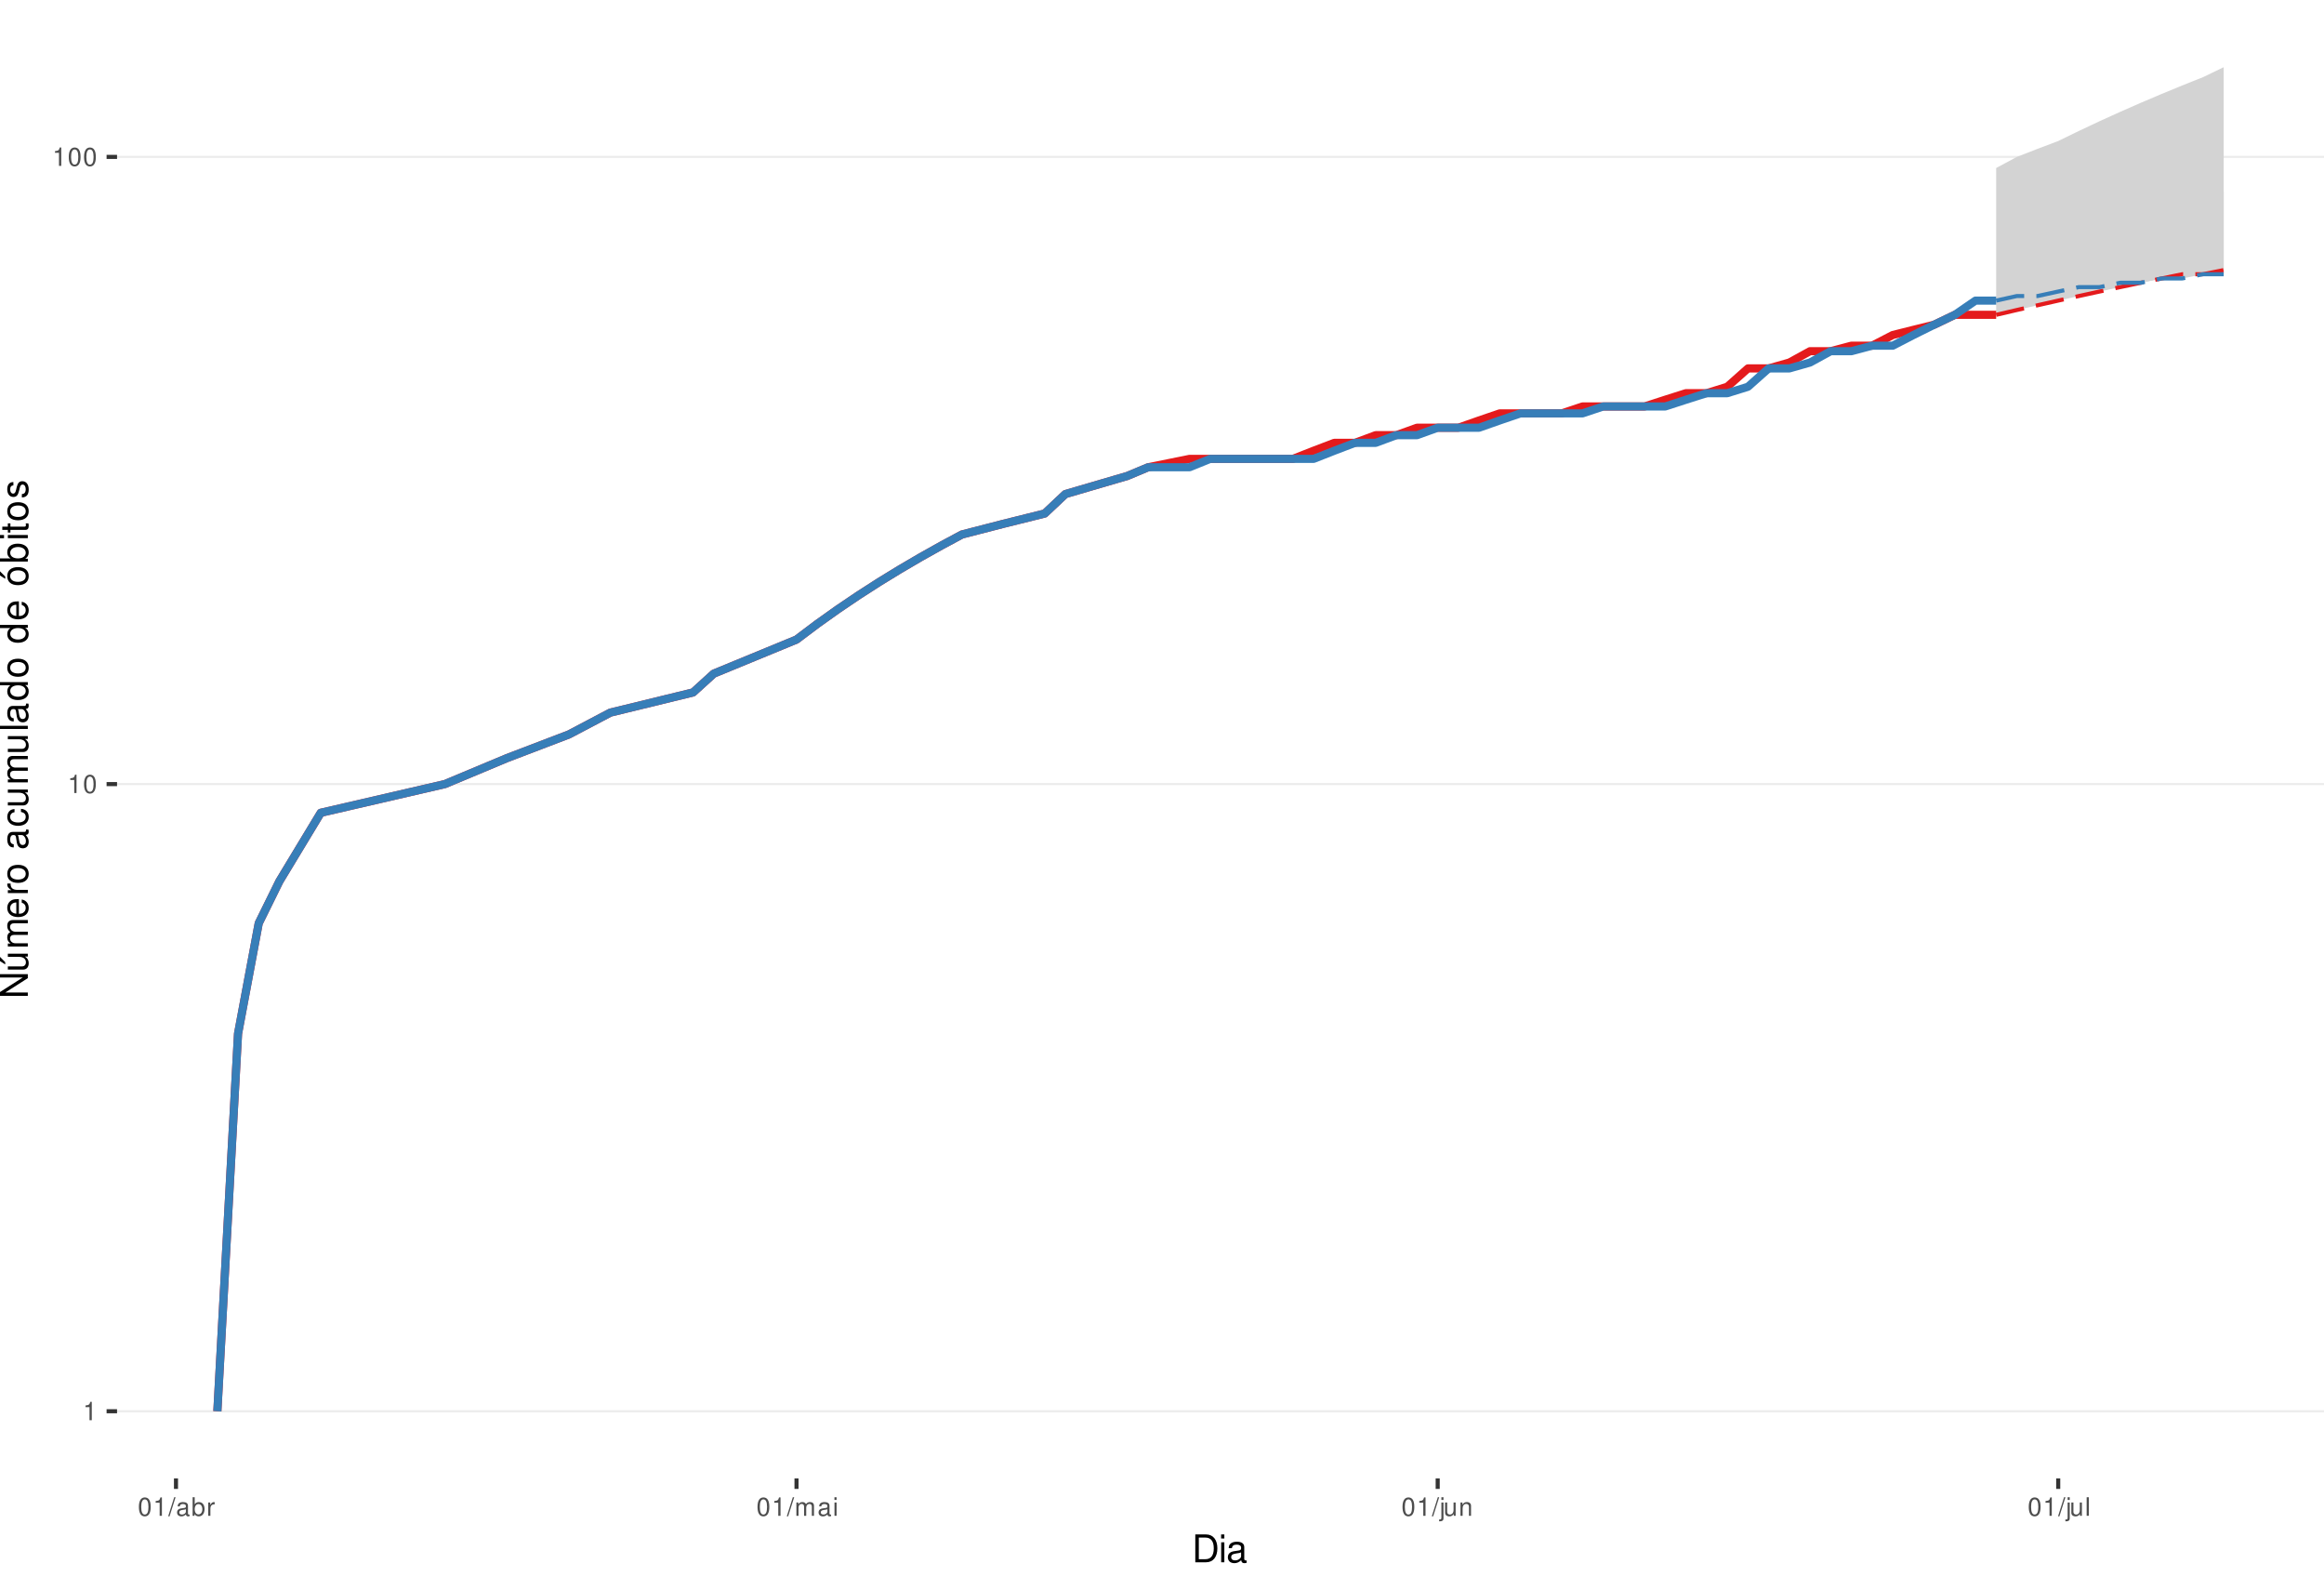
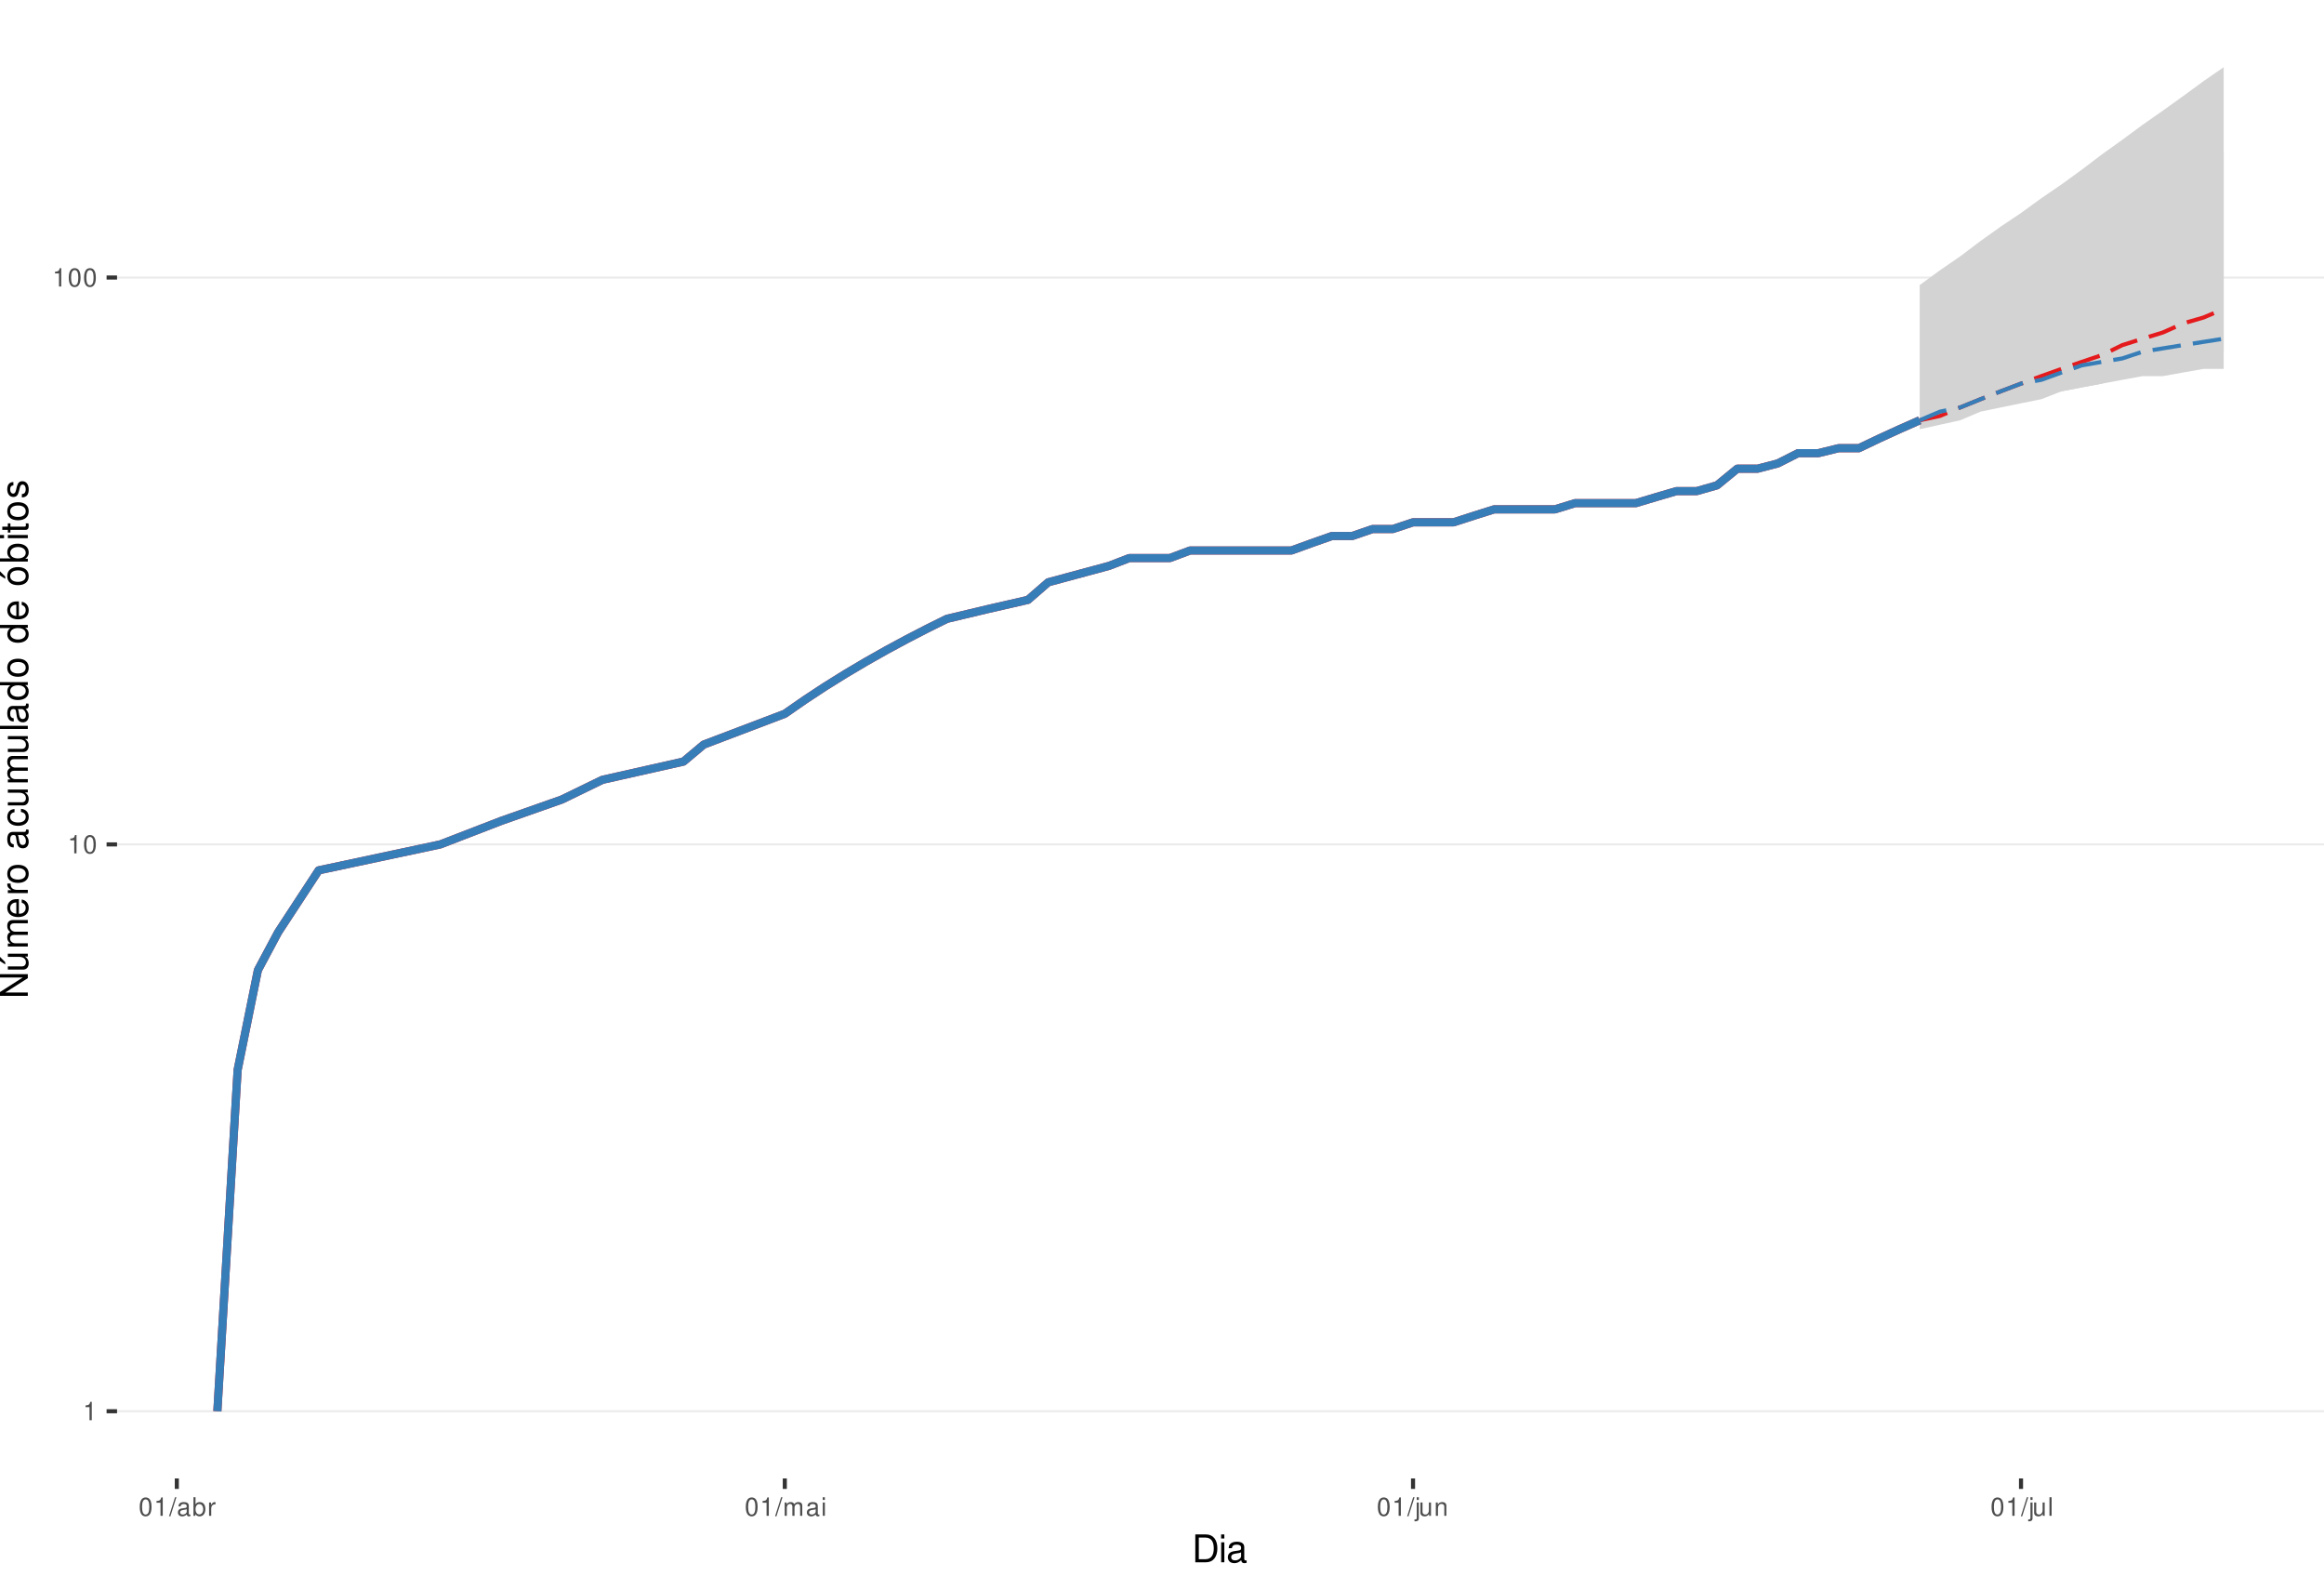
<svg xmlns="http://www.w3.org/2000/svg" xmlns:xlink="http://www.w3.org/1999/xlink" width="609pt" height="413pt" viewBox="0 0 609 413" version="1.1">
  <defs>
    <g>
      <symbol overflow="visible" id="glyph0-0">
        <path style="stroke:none;" d="" />
      </symbol>
      <symbol overflow="visible" id="glyph0-1">
        <path style="stroke:none;" d="M 1.719 -3.422 L 1.719 0 L 2.312 0 L 2.312 -4.812 L 1.922 -4.812 C 1.719 -4.078 1.578 -3.969 0.672 -3.859 L 0.672 -3.422 Z M 1.719 -3.422 " />
      </symbol>
      <symbol overflow="visible" id="glyph0-2">
        <path style="stroke:none;" d="M 1.828 -4.812 C 1.391 -4.812 0.984 -4.609 0.75 -4.281 C 0.438 -3.859 0.281 -3.219 0.281 -2.328 C 0.281 -0.703 0.812 0.156 1.828 0.156 C 2.828 0.156 3.375 -0.703 3.375 -2.297 C 3.375 -3.219 3.234 -3.844 2.922 -4.281 C 2.672 -4.625 2.281 -4.812 1.828 -4.812 Z M 1.828 -4.297 C 2.469 -4.297 2.781 -3.641 2.781 -2.344 C 2.781 -0.969 2.469 -0.328 1.812 -0.328 C 1.203 -0.328 0.891 -1 0.891 -2.328 C 0.891 -3.641 1.203 -4.297 1.828 -4.297 Z M 1.828 -4.297 " />
      </symbol>
      <symbol overflow="visible" id="glyph0-3">
        <path style="stroke:none;" d="M 1.531 -4.859 L -0.047 0.141 L 0.312 0.141 L 1.891 -4.859 Z M 1.531 -4.859 " />
      </symbol>
      <symbol overflow="visible" id="glyph0-4">
        <path style="stroke:none;" d="M 3.562 -0.328 C 3.5 -0.312 3.469 -0.312 3.438 -0.312 C 3.25 -0.312 3.141 -0.406 3.141 -0.578 L 3.141 -2.641 C 3.141 -3.25 2.688 -3.594 1.828 -3.594 C 1.312 -3.594 0.906 -3.438 0.672 -3.188 C 0.516 -3 0.453 -2.797 0.438 -2.453 L 0.984 -2.453 C 1.031 -2.875 1.297 -3.078 1.812 -3.078 C 2.312 -3.078 2.594 -2.891 2.594 -2.562 L 2.594 -2.406 C 2.578 -2.172 2.469 -2.078 2.016 -2.031 C 1.219 -1.922 1.109 -1.891 0.891 -1.812 C 0.484 -1.641 0.281 -1.328 0.281 -0.875 C 0.281 -0.25 0.719 0.156 1.422 0.156 C 1.859 0.156 2.219 0 2.609 -0.359 C 2.656 0 2.828 0.156 3.188 0.156 C 3.297 0.156 3.375 0.141 3.562 0.094 Z M 2.594 -1.094 C 2.594 -0.906 2.531 -0.797 2.375 -0.641 C 2.141 -0.438 1.875 -0.328 1.547 -0.328 C 1.109 -0.328 0.859 -0.547 0.859 -0.891 C 0.859 -1.266 1.094 -1.438 1.703 -1.531 C 2.297 -1.609 2.406 -1.641 2.594 -1.719 Z M 2.594 -1.094 " />
      </symbol>
      <symbol overflow="visible" id="glyph0-5">
        <path style="stroke:none;" d="M 0.359 -4.859 L 0.359 0 L 0.859 0 L 0.859 -0.453 C 1.125 -0.047 1.484 0.156 1.969 0.156 C 2.875 0.156 3.484 -0.594 3.484 -1.75 C 3.484 -2.891 2.922 -3.594 1.984 -3.594 C 1.516 -3.594 1.172 -3.406 0.906 -3.016 L 0.906 -4.859 Z M 1.891 -3.062 C 2.5 -3.062 2.906 -2.531 2.906 -1.703 C 2.906 -0.906 2.484 -0.359 1.891 -0.359 C 1.297 -0.359 0.906 -0.906 0.906 -1.719 C 0.906 -2.531 1.297 -3.062 1.891 -3.062 Z M 1.891 -3.062 " />
      </symbol>
      <symbol overflow="visible" id="glyph0-6">
        <path style="stroke:none;" d="M 0.453 -3.484 L 0.453 0 L 1.016 0 L 1.016 -1.812 C 1.031 -2.656 1.375 -3.016 2.141 -3 L 2.141 -3.562 C 2.047 -3.578 1.984 -3.594 1.922 -3.594 C 1.562 -3.594 1.297 -3.375 0.969 -2.859 L 0.969 -3.484 Z M 0.453 -3.484 " />
      </symbol>
      <symbol overflow="visible" id="glyph0-7">
        <path style="stroke:none;" d="M 0.469 -3.484 L 0.469 0 L 1.031 0 L 1.031 -2.188 C 1.031 -2.703 1.391 -3.109 1.844 -3.109 C 2.25 -3.109 2.484 -2.844 2.484 -2.406 L 2.484 0 L 3.047 0 L 3.047 -2.188 C 3.047 -2.703 3.422 -3.109 3.875 -3.109 C 4.266 -3.109 4.516 -2.844 4.516 -2.406 L 4.516 0 L 5.078 0 L 5.078 -2.609 C 5.078 -3.234 4.719 -3.594 4.062 -3.594 C 3.594 -3.594 3.312 -3.453 2.984 -3.062 C 2.781 -3.422 2.5 -3.594 2.047 -3.594 C 1.578 -3.594 1.266 -3.422 0.984 -3 L 0.984 -3.484 Z M 0.469 -3.484 " />
      </symbol>
      <symbol overflow="visible" id="glyph0-8">
        <path style="stroke:none;" d="M 1 -3.484 L 0.453 -3.484 L 0.453 0 L 1 0 Z M 1 -4.859 L 0.438 -4.859 L 0.438 -4.156 L 1 -4.156 Z M 1 -4.859 " />
      </symbol>
      <symbol overflow="visible" id="glyph0-9">
        <path style="stroke:none;" d="M 0.469 -3.484 L 0.469 0.5 C 0.469 0.859 0.359 0.969 0.016 0.969 C -0.031 0.969 -0.047 0.969 -0.125 0.953 L -0.125 1.438 C -0.047 1.438 -0.016 1.453 0.062 1.453 C 0.688 1.453 1.016 1.203 1.016 0.719 L 1.016 -3.484 Z M 1.016 -4.859 L 0.469 -4.859 L 0.469 -4.156 L 1.016 -4.156 Z M 1.016 -4.859 " />
      </symbol>
      <symbol overflow="visible" id="glyph0-10">
        <path style="stroke:none;" d="M 3.203 0 L 3.203 -3.484 L 2.656 -3.484 L 2.656 -1.516 C 2.656 -0.797 2.281 -0.328 1.703 -0.328 C 1.266 -0.328 0.984 -0.594 0.984 -1.016 L 0.984 -3.484 L 0.438 -3.484 L 0.438 -0.797 C 0.438 -0.219 0.859 0.156 1.547 0.156 C 2.062 0.156 2.391 -0.031 2.703 -0.484 L 2.703 0 Z M 3.203 0 " />
      </symbol>
      <symbol overflow="visible" id="glyph0-11">
        <path style="stroke:none;" d="M 0.469 -3.484 L 0.469 0 L 1.031 0 L 1.031 -1.922 C 1.031 -2.641 1.391 -3.109 1.969 -3.109 C 2.406 -3.109 2.688 -2.828 2.688 -2.422 L 2.688 0 L 3.234 0 L 3.234 -2.641 C 3.234 -3.219 2.812 -3.594 2.141 -3.594 C 1.625 -3.594 1.281 -3.391 0.984 -2.906 L 0.984 -3.484 Z M 0.469 -3.484 " />
      </symbol>
      <symbol overflow="visible" id="glyph0-12">
        <path style="stroke:none;" d="M 1.016 -4.859 L 0.453 -4.859 L 0.453 0 L 1.016 0 Z M 1.016 -4.859 " />
      </symbol>
      <symbol overflow="visible" id="glyph1-0">
        <path style="stroke:none;" d="" />
      </symbol>
      <symbol overflow="visible" id="glyph1-1">
        <path style="stroke:none;" d="M 0.891 0 L 3.703 0 C 5.547 0 6.672 -1.375 6.672 -3.656 C 6.672 -5.906 5.547 -7.297 3.703 -7.297 L 0.891 -7.297 Z M 1.812 -0.812 L 1.812 -6.469 L 3.547 -6.469 C 4.984 -6.469 5.734 -5.5 5.734 -3.641 C 5.734 -1.797 4.984 -0.812 3.547 -0.812 Z M 1.812 -0.812 " />
      </symbol>
      <symbol overflow="visible" id="glyph1-2">
        <path style="stroke:none;" d="M 1.5 -5.234 L 0.672 -5.234 L 0.672 0 L 1.5 0 Z M 1.5 -7.297 L 0.656 -7.297 L 0.656 -6.234 L 1.5 -6.234 Z M 1.5 -7.297 " />
      </symbol>
      <symbol overflow="visible" id="glyph1-3">
        <path style="stroke:none;" d="M 5.344 -0.484 C 5.266 -0.469 5.219 -0.469 5.172 -0.469 C 4.875 -0.469 4.719 -0.625 4.719 -0.875 L 4.719 -3.953 C 4.719 -4.891 4.047 -5.391 2.75 -5.391 C 1.984 -5.391 1.375 -5.172 1.016 -4.781 C 0.766 -4.516 0.672 -4.203 0.656 -3.688 L 1.484 -3.688 C 1.562 -4.328 1.938 -4.625 2.719 -4.625 C 3.484 -4.625 3.891 -4.344 3.891 -3.844 L 3.891 -3.625 C 3.875 -3.266 3.703 -3.125 3.016 -3.047 C 1.844 -2.891 1.656 -2.844 1.344 -2.719 C 0.734 -2.453 0.422 -2 0.422 -1.312 C 0.422 -0.375 1.078 0.234 2.141 0.234 C 2.797 0.234 3.328 0 3.922 -0.547 C 3.984 0 4.234 0.234 4.781 0.234 C 4.953 0.234 5.062 0.203 5.344 0.141 Z M 3.891 -1.656 C 3.891 -1.375 3.812 -1.203 3.562 -0.969 C 3.219 -0.656 2.812 -0.5 2.312 -0.5 C 1.672 -0.5 1.297 -0.812 1.297 -1.344 C 1.297 -1.891 1.656 -2.172 2.547 -2.297 C 3.438 -2.422 3.609 -2.453 3.891 -2.594 Z M 3.891 -1.656 " />
      </symbol>
      <symbol overflow="visible" id="glyph2-0">
        <path style="stroke:none;" d="" />
      </symbol>
      <symbol overflow="visible" id="glyph2-1">
        <path style="stroke:none;" d="M -7.297 -6.453 L -7.297 -5.578 L -1.328 -5.578 L -7.297 -1.766 L -7.297 -0.766 L 0 -0.766 L 0 -1.641 L -5.906 -1.641 L 0 -5.406 L 0 -6.453 Z M -7.297 -6.453 " />
      </symbol>
      <symbol overflow="visible" id="glyph2-2">
        <path style="stroke:none;" d="M 0 -4.812 L -5.234 -4.812 L -5.234 -3.984 L -2.266 -3.984 C -1.203 -3.984 -0.5 -3.438 -0.5 -2.562 C -0.5 -1.906 -0.906 -1.484 -1.531 -1.484 L -5.234 -1.484 L -5.234 -0.656 L -1.203 -0.656 C -0.328 -0.656 0.234 -1.297 0.234 -2.312 C 0.234 -3.094 -0.047 -3.578 -0.734 -4.062 L 0 -4.062 Z M -7.406 -2.953 L -5.922 -2 L -5.922 -2.594 L -7.406 -4.094 Z M -7.406 -2.953 " />
      </symbol>
      <symbol overflow="visible" id="glyph2-3">
        <path style="stroke:none;" d="M -5.234 -0.703 L 0 -0.703 L 0 -1.547 L -3.297 -1.547 C -4.047 -1.547 -4.656 -2.094 -4.656 -2.766 C -4.656 -3.391 -4.281 -3.734 -3.609 -3.734 L 0 -3.734 L 0 -4.578 L -3.297 -4.578 C -4.047 -4.578 -4.656 -5.125 -4.656 -5.812 C -4.656 -6.422 -4.266 -6.781 -3.609 -6.781 L 0 -6.781 L 0 -7.625 L -3.938 -7.625 C -4.875 -7.625 -5.391 -7.078 -5.391 -6.094 C -5.391 -5.406 -5.188 -4.984 -4.594 -4.484 C -5.156 -4.188 -5.391 -3.766 -5.391 -3.078 C -5.391 -2.375 -5.125 -1.906 -4.5 -1.469 L -5.234 -1.469 Z M -5.234 -0.703 " />
      </symbol>
      <symbol overflow="visible" id="glyph2-4">
        <path style="stroke:none;" d="M -2.344 -5.125 C -3.141 -5.125 -3.625 -5.062 -4.016 -4.922 C -4.875 -4.578 -5.391 -3.781 -5.391 -2.797 C -5.391 -1.344 -4.281 -0.406 -2.547 -0.406 C -0.812 -0.406 0.234 -1.297 0.234 -2.781 C 0.234 -3.984 -0.453 -4.812 -1.594 -5.016 L -1.594 -4.188 C -0.906 -3.953 -0.547 -3.484 -0.547 -2.812 C -0.547 -2.281 -0.781 -1.828 -1.219 -1.547 C -1.516 -1.344 -1.812 -1.281 -2.344 -1.266 Z M -3.016 -1.297 C -3.984 -1.359 -4.625 -1.953 -4.625 -2.797 C -4.625 -3.641 -3.953 -4.234 -3.016 -4.234 Z M -3.016 -1.297 " />
      </symbol>
      <symbol overflow="visible" id="glyph2-5">
        <path style="stroke:none;" d="M -5.234 -0.688 L 0 -0.688 L 0 -1.531 L -2.719 -1.531 C -3.984 -1.547 -4.547 -2.062 -4.516 -3.203 L -5.359 -3.203 C -5.375 -3.062 -5.391 -2.984 -5.391 -2.891 C -5.391 -2.344 -5.062 -1.938 -4.297 -1.453 L -5.234 -1.453 Z M -5.234 -0.688 " />
      </symbol>
      <symbol overflow="visible" id="glyph2-6">
        <path style="stroke:none;" d="M -5.391 -2.719 C -5.391 -1.234 -4.344 -0.359 -2.578 -0.359 C -0.812 -0.359 0.234 -1.234 0.234 -2.734 C 0.234 -4.203 -0.812 -5.094 -2.547 -5.094 C -4.359 -5.094 -5.391 -4.234 -5.391 -2.719 Z M -4.625 -2.734 C -4.625 -3.672 -3.844 -4.234 -2.547 -4.234 C -1.312 -4.234 -0.547 -3.656 -0.547 -2.734 C -0.547 -1.797 -1.312 -1.234 -2.578 -1.234 C -3.844 -1.234 -4.625 -1.797 -4.625 -2.734 Z M -4.625 -2.734 " />
      </symbol>
      <symbol overflow="visible" id="glyph2-7">
        <path style="stroke:none;" d="" />
      </symbol>
      <symbol overflow="visible" id="glyph2-8">
        <path style="stroke:none;" d="M -0.484 -5.344 C -0.469 -5.266 -0.469 -5.219 -0.469 -5.172 C -0.469 -4.875 -0.625 -4.719 -0.875 -4.719 L -3.953 -4.719 C -4.891 -4.719 -5.391 -4.047 -5.391 -2.75 C -5.391 -1.984 -5.172 -1.375 -4.781 -1.016 C -4.516 -0.766 -4.203 -0.672 -3.688 -0.656 L -3.688 -1.484 C -4.328 -1.562 -4.625 -1.938 -4.625 -2.719 C -4.625 -3.484 -4.344 -3.891 -3.844 -3.891 L -3.625 -3.891 C -3.266 -3.875 -3.125 -3.703 -3.047 -3.016 C -2.891 -1.844 -2.844 -1.656 -2.719 -1.344 C -2.453 -0.734 -2 -0.422 -1.312 -0.422 C -0.375 -0.422 0.234 -1.078 0.234 -2.141 C 0.234 -2.797 0 -3.328 -0.547 -3.922 C 0 -3.984 0.234 -4.234 0.234 -4.781 C 0.234 -4.953 0.203 -5.062 0.141 -5.344 Z M -1.656 -3.891 C -1.375 -3.891 -1.203 -3.812 -0.969 -3.562 C -0.656 -3.219 -0.5 -2.812 -0.5 -2.312 C -0.5 -1.672 -0.812 -1.297 -1.344 -1.297 C -1.891 -1.297 -2.172 -1.656 -2.297 -2.547 C -2.422 -3.438 -2.453 -3.609 -2.594 -3.891 Z M -1.656 -3.891 " />
      </symbol>
      <symbol overflow="visible" id="glyph2-9">
        <path style="stroke:none;" d="M -3.484 -4.703 C -3.984 -4.672 -4.312 -4.562 -4.609 -4.359 C -5.094 -4 -5.391 -3.375 -5.391 -2.641 C -5.391 -1.219 -4.266 -0.312 -2.531 -0.312 C -0.844 -0.312 0.234 -1.203 0.234 -2.625 C 0.234 -3.875 -0.516 -4.672 -1.797 -4.766 L -1.797 -3.938 C -0.953 -3.797 -0.547 -3.359 -0.547 -2.656 C -0.547 -1.734 -1.297 -1.188 -2.531 -1.188 C -3.844 -1.188 -4.625 -1.719 -4.625 -2.625 C -4.625 -3.328 -4.203 -3.766 -3.484 -3.875 Z M -3.484 -4.703 " />
      </symbol>
      <symbol overflow="visible" id="glyph2-10">
        <path style="stroke:none;" d="M 0 -4.812 L -5.234 -4.812 L -5.234 -3.984 L -2.266 -3.984 C -1.203 -3.984 -0.5 -3.438 -0.5 -2.562 C -0.5 -1.906 -0.906 -1.484 -1.531 -1.484 L -5.234 -1.484 L -5.234 -0.656 L -1.203 -0.656 C -0.328 -0.656 0.234 -1.297 0.234 -2.312 C 0.234 -3.094 -0.047 -3.578 -0.734 -4.062 L 0 -4.062 Z M 0 -4.812 " />
      </symbol>
      <symbol overflow="visible" id="glyph2-11">
        <path style="stroke:none;" d="M -7.297 -1.516 L -7.297 -0.688 L 0 -0.688 L 0 -1.516 Z M -7.297 -1.516 " />
      </symbol>
      <symbol overflow="visible" id="glyph2-12">
        <path style="stroke:none;" d="M -7.297 -4.953 L -7.297 -4.125 L -4.578 -4.125 C -5.109 -3.766 -5.391 -3.203 -5.391 -2.516 C -5.391 -1.156 -4.297 -0.266 -2.625 -0.266 C -0.859 -0.266 0.234 -1.125 0.234 -2.547 C 0.234 -3.266 -0.047 -3.766 -0.688 -4.203 L 0 -4.203 L 0 -4.953 Z M -4.609 -2.656 C -4.609 -3.547 -3.812 -4.125 -2.562 -4.125 C -1.344 -4.125 -0.547 -3.547 -0.547 -2.656 C -0.547 -1.734 -1.359 -1.125 -2.578 -1.125 C -3.797 -1.125 -4.609 -1.734 -4.609 -2.656 Z M -4.609 -2.656 " />
      </symbol>
      <symbol overflow="visible" id="glyph2-13">
        <path style="stroke:none;" d="M -5.391 -2.719 C -5.391 -1.234 -4.344 -0.359 -2.578 -0.359 C -0.812 -0.359 0.234 -1.234 0.234 -2.734 C 0.234 -4.203 -0.812 -5.094 -2.547 -5.094 C -4.359 -5.094 -5.391 -4.234 -5.391 -2.719 Z M -4.625 -2.734 C -4.625 -3.672 -3.844 -4.234 -2.547 -4.234 C -1.312 -4.234 -0.547 -3.656 -0.547 -2.734 C -0.547 -1.797 -1.312 -1.234 -2.578 -1.234 C -3.844 -1.234 -4.625 -1.797 -4.625 -2.734 Z M -7.406 -2.984 L -5.922 -2.016 L -5.922 -2.625 L -7.406 -4.109 Z M -7.406 -2.984 " />
      </symbol>
      <symbol overflow="visible" id="glyph2-14">
        <path style="stroke:none;" d="M -7.297 -0.547 L 0 -0.547 L 0 -1.297 L -0.672 -1.297 C -0.062 -1.688 0.234 -2.219 0.234 -2.953 C 0.234 -4.328 -0.906 -5.234 -2.641 -5.234 C -4.344 -5.234 -5.391 -4.375 -5.391 -2.984 C -5.391 -2.266 -5.125 -1.766 -4.531 -1.375 L -7.297 -1.375 Z M -4.609 -2.828 C -4.609 -3.766 -3.797 -4.359 -2.547 -4.359 C -1.359 -4.359 -0.547 -3.734 -0.547 -2.828 C -0.547 -1.938 -1.344 -1.375 -2.578 -1.375 C -3.812 -1.375 -4.609 -1.938 -4.609 -2.828 Z M -4.609 -2.828 " />
      </symbol>
      <symbol overflow="visible" id="glyph2-15">
        <path style="stroke:none;" d="M -5.234 -1.5 L -5.234 -0.672 L 0 -0.672 L 0 -1.5 Z M -7.297 -1.5 L -7.297 -0.656 L -6.234 -0.656 L -6.234 -1.5 Z M -7.297 -1.5 " />
      </symbol>
      <symbol overflow="visible" id="glyph2-16">
        <path style="stroke:none;" d="M -5.234 -2.547 L -5.234 -1.688 L -6.688 -1.688 L -6.688 -0.844 L -5.234 -0.844 L -5.234 -0.141 L -4.562 -0.141 L -4.562 -0.844 L -0.594 -0.844 C -0.062 -0.844 0.234 -1.203 0.234 -1.859 C 0.234 -2.078 0.203 -2.266 0.156 -2.547 L -0.547 -2.547 C -0.516 -2.422 -0.5 -2.312 -0.5 -2.141 C -0.5 -1.781 -0.594 -1.688 -0.969 -1.688 L -4.562 -1.688 L -4.562 -2.547 Z M -5.234 -2.547 " />
      </symbol>
      <symbol overflow="visible" id="glyph2-17">
        <path style="stroke:none;" d="M -3.781 -4.375 C -4.812 -4.375 -5.391 -3.688 -5.391 -2.484 C -5.391 -1.266 -4.766 -0.469 -3.797 -0.469 C -2.969 -0.469 -2.578 -0.891 -2.281 -2.125 L -2.094 -2.906 C -1.953 -3.484 -1.734 -3.719 -1.375 -3.719 C -0.875 -3.719 -0.547 -3.234 -0.547 -2.5 C -0.547 -2.047 -0.672 -1.672 -0.891 -1.453 C -1.047 -1.328 -1.188 -1.266 -1.562 -1.219 L -1.562 -0.344 C -0.344 -0.375 0.234 -1.062 0.234 -2.438 C 0.234 -3.75 -0.422 -4.594 -1.438 -4.594 C -2.203 -4.594 -2.641 -4.156 -2.891 -3.109 L -3.078 -2.312 C -3.234 -1.625 -3.453 -1.344 -3.828 -1.344 C -4.312 -1.344 -4.625 -1.766 -4.625 -2.453 C -4.625 -3.125 -4.328 -3.484 -3.781 -3.5 Z M -3.781 -4.375 " />
      </symbol>
    </g>
    <clipPath id="clip1">
      <path d="M 30.672 0 L 609 0 L 609 387.328 L 30.672 387.328 Z M 30.672 0 " />
    </clipPath>
    <clipPath id="clip2">
      <path d="M 30.672 369 L 609 369 L 609 370 L 30.672 370 Z M 30.672 369 " />
    </clipPath>
    <clipPath id="clip3">
-       <path d="M 30.672 205 L 609 205 L 609 206 L 30.672 206 Z M 30.672 205 " />
+       <path d="M 30.672 220 L 609 220 L 609 222 L 30.672 222 Z M 30.672 220 " />
    </clipPath>
    <clipPath id="clip4">
-       <path d="M 30.672 40 L 609 40 L 609 42 L 30.672 42 Z M 30.672 40 " />
+       <path d="M 30.672 72 L 609 72 L 609 73 L 30.672 73 Z M 30.672 72 " />
    </clipPath>
  </defs>
  <g id="surface46">
    <rect x="0" y="0" width="609" height="413" style="fill:rgb(100%,100%,100%);fill-opacity:1;stroke:none;" />
    <rect x="0" y="0" width="609" height="413" style="fill:rgb(100%,100%,100%);fill-opacity:1;stroke:none;" />
    <path style="fill:none;stroke-width:1.067;stroke-linecap:round;stroke-linejoin:round;stroke:rgb(100%,100%,100%);stroke-opacity:1;stroke-miterlimit:10;" d="M 0 413 L 609 413 L 609 0 L 0 0 Z M 0 413 " />
    <g clip-path="url(#clip1)" clip-rule="nonzero">
      <path style=" stroke:none;fill-rule:nonzero;fill:rgb(100%,100%,100%);fill-opacity:1;" d="M 30.672 387.328 L 609 387.328 L 609 0 L 30.672 0 Z M 30.672 387.328 " />
    </g>
    <g clip-path="url(#clip2)" clip-rule="nonzero">
      <path style="fill:none;stroke-width:0.533;stroke-linecap:butt;stroke-linejoin:round;stroke:rgb(92.157%,92.157%,92.157%);stroke-opacity:1;stroke-miterlimit:10;" d="M 30.672 369.723 L 609 369.723 " />
    </g>
    <g clip-path="url(#clip3)" clip-rule="nonzero">
-       <path style="fill:none;stroke-width:0.533;stroke-linecap:butt;stroke-linejoin:round;stroke:rgb(92.157%,92.157%,92.157%);stroke-opacity:1;stroke-miterlimit:10;" d="M 30.672 205.414 L 609 205.414 " />
+       <path style="fill:none;stroke-width:0.533;stroke-linecap:butt;stroke-linejoin:round;stroke:rgb(92.157%,92.157%,92.157%);stroke-opacity:1;stroke-miterlimit:10;" d="M 30.672 221.219 L 609 221.219 " />
    </g>
    <g clip-path="url(#clip4)" clip-rule="nonzero">
-       <path style="fill:none;stroke-width:0.533;stroke-linecap:butt;stroke-linejoin:round;stroke:rgb(92.157%,92.157%,92.157%);stroke-opacity:1;stroke-miterlimit:10;" d="M 30.672 41.105 L 609 41.105 " />
-     </g>
-     <path style=" stroke:none;fill-rule:nonzero;fill:rgb(82.745%,82.745%,82.745%);fill-opacity:1;" d="M 523.09 44.016 L 528.512 41.105 L 533.93 38.996 L 539.352 36.945 L 544.77 34.305 L 550.191 31.754 L 555.613 29.293 L 561.031 26.914 L 566.453 24.613 L 571.871 22.383 L 577.293 20.219 L 582.711 17.605 L 582.711 70.754 L 577.293 71.844 L 571.871 71.844 L 566.453 72.949 L 561.031 74.074 L 555.613 75.215 L 550.191 76.375 L 544.77 77.555 L 539.352 78.754 L 533.93 79.977 L 528.512 81.215 L 523.09 82.48 Z M 523.09 44.016 " />
-     <path style=" stroke:none;fill-rule:nonzero;fill:rgb(82.745%,82.745%,82.745%);fill-opacity:1;" d="M 523.09 78.754 L 528.512 75.215 L 533.93 71.844 L 539.352 68.625 L 544.77 65.543 L 550.191 62.59 L 555.613 60.688 L 561.031 57.926 L 566.453 55.266 L 571.871 53.547 L 577.293 51.043 L 582.711 50.227 L 582.711 71.844 L 577.293 71.844 L 571.871 72.949 L 566.453 72.949 L 561.031 74.074 L 555.613 74.074 L 550.191 75.215 L 544.77 75.215 L 539.352 76.375 L 533.93 77.555 L 528.512 77.555 Z M 523.09 78.754 " />
-     <path style="fill:none;stroke-width:2.134;stroke-linecap:butt;stroke-linejoin:round;stroke:rgb(89.412%,10.196%,10.98%);stroke-opacity:1;stroke-miterlimit:10;" d="M 56.957 369.723 L 62.379 270.801 L 67.801 241.867 L 73.219 230.867 L 84.059 212.934 L 116.582 205.414 L 132.84 198.613 L 149.102 192.402 L 159.941 186.691 L 181.621 181.402 L 187.043 176.48 L 208.723 167.551 L 214.145 163.469 L 219.562 159.613 L 224.984 155.953 L 230.402 152.469 L 235.824 149.152 L 241.242 145.977 L 246.664 142.941 L 252.082 140.027 L 262.926 137.23 L 273.766 134.535 L 279.184 129.438 L 295.445 124.68 L 300.863 122.414 L 311.707 120.219 L 338.805 120.219 L 344.227 118.086 L 349.645 116.02 L 355.066 116.02 L 360.488 114.008 L 365.906 114.008 L 371.328 112.055 L 382.168 112.055 L 387.586 110.148 L 393.008 108.297 L 409.27 108.297 L 414.688 106.488 L 430.949 106.488 L 436.367 104.727 L 441.789 103.008 L 447.207 103.008 L 452.629 101.328 L 458.051 96.516 L 463.469 96.516 L 468.891 94.98 L 474.309 92.008 L 479.73 92.008 L 485.148 90.566 L 490.57 90.566 L 495.988 87.77 L 501.41 86.41 L 506.832 85.074 L 512.25 82.48 L 523.09 82.48 " />
-     <path style="fill:none;stroke-width:1.067;stroke-linecap:butt;stroke-linejoin:round;stroke:rgb(89.412%,10.196%,10.98%);stroke-opacity:1;stroke-dasharray:7.469,3.201;stroke-miterlimit:10;" d="M 523.09 82.48 L 528.512 81.215 L 533.93 79.977 L 539.352 78.754 L 544.77 77.555 L 550.191 76.375 L 555.613 75.215 L 561.031 74.074 L 566.453 72.949 L 571.871 71.844 L 577.293 71.844 L 582.711 70.754 " />
-     <path style="fill:none;stroke-width:2.134;stroke-linecap:butt;stroke-linejoin:round;stroke:rgb(21.569%,49.412%,72.157%);stroke-opacity:1;stroke-miterlimit:10;" d="M 56.957 369.723 L 62.379 270.801 L 67.801 241.867 L 73.219 230.867 L 84.059 212.934 L 116.582 205.414 L 132.84 198.613 L 149.102 192.402 L 159.941 186.691 L 181.621 181.402 L 187.043 176.48 L 208.723 167.551 L 214.145 163.469 L 219.562 159.613 L 224.984 155.953 L 230.402 152.469 L 235.824 149.152 L 241.242 145.977 L 246.664 142.941 L 252.082 140.027 L 262.926 137.23 L 273.766 134.535 L 279.184 129.438 L 295.445 124.68 L 300.863 122.414 L 311.707 122.414 L 317.125 120.219 L 344.227 120.219 L 349.645 118.086 L 355.066 116.02 L 360.488 116.02 L 365.906 114.008 L 371.328 114.008 L 376.746 112.055 L 387.586 112.055 L 393.008 110.148 L 398.426 108.297 L 414.688 108.297 L 420.109 106.488 L 436.367 106.488 L 441.789 104.727 L 447.207 103.008 L 452.629 103.008 L 458.051 101.328 L 463.469 96.516 L 468.891 96.516 L 474.309 94.98 L 479.73 92.008 L 485.148 92.008 L 490.57 90.566 L 495.988 90.566 L 501.41 87.77 L 506.832 85.074 L 512.25 82.48 L 517.672 78.754 L 523.09 78.754 " />
-     <path style="fill:none;stroke-width:1.067;stroke-linecap:butt;stroke-linejoin:round;stroke:rgb(21.569%,49.412%,72.157%);stroke-opacity:1;stroke-dasharray:7.469,3.201;stroke-miterlimit:10;" d="M 523.09 78.754 L 528.512 77.555 L 533.93 77.555 L 539.352 76.375 L 544.77 75.215 L 550.191 75.215 L 555.613 74.074 L 561.031 74.074 L 566.453 72.949 L 571.871 72.949 L 577.293 71.844 L 582.711 71.844 " />
+       <path style="fill:none;stroke-width:0.533;stroke-linecap:butt;stroke-linejoin:round;stroke:rgb(92.157%,92.157%,92.157%);stroke-opacity:1;stroke-miterlimit:10;" d="M 30.672 72.711 L 609 72.711 " />
+     </g>
+     <path style=" stroke:none;fill-rule:nonzero;fill:rgb(82.745%,82.745%,82.745%);fill-opacity:1;" d="M 503.051 74.676 L 508.363 70.805 L 513.676 67.152 L 518.984 63.141 L 524.297 59.359 L 529.605 55.789 L 534.918 51.938 L 540.227 48.305 L 545.539 44.445 L 550.848 40.414 L 556.16 36.617 L 561.469 32.688 L 566.781 28.98 L 572.09 25.168 L 577.402 21.277 L 582.711 17.605 L 582.711 92.133 L 577.402 93.008 L 572.09 94.801 L 566.781 95.715 L 561.469 97.586 L 556.16 98.539 L 550.848 100.496 L 545.539 101.496 L 540.227 102.512 L 534.918 104.59 L 529.605 105.656 L 524.297 106.742 L 518.984 107.844 L 513.676 110.105 L 508.363 111.27 L 503.051 112.453 Z M 503.051 74.676 " />
+     <path style=" stroke:none;fill-rule:nonzero;fill:rgb(82.745%,82.745%,82.745%);fill-opacity:1;" d="M 503.051 110.105 L 508.363 101.496 L 513.676 93.008 L 518.984 86.301 L 524.297 79.508 L 529.605 74.016 L 534.918 68.953 L 540.227 64.262 L 545.539 59.887 L 550.848 56.289 L 556.16 52.879 L 561.469 49.645 L 566.781 46.992 L 572.09 44.031 L 577.402 41.598 L 582.711 40.023 L 582.711 96.645 L 577.402 96.645 L 572.09 97.586 L 566.781 98.539 L 561.469 98.539 L 556.16 99.512 L 550.848 100.496 L 545.539 101.496 L 540.227 102.512 L 534.918 103.543 L 529.605 104.59 L 524.297 105.656 L 518.984 106.742 L 513.676 107.844 L 508.363 108.965 Z M 503.051 110.105 " />
+     <path style="fill:none;stroke-width:2.134;stroke-linecap:butt;stroke-linejoin:round;stroke:rgb(89.412%,10.196%,10.98%);stroke-opacity:1;stroke-miterlimit:10;" d="M 56.957 369.723 L 62.27 280.312 L 67.582 254.164 L 72.891 244.223 L 83.512 228.012 L 115.375 221.219 L 131.309 215.07 L 147.238 209.457 L 157.859 204.297 L 179.105 199.516 L 184.414 195.066 L 205.656 186.996 L 210.969 183.309 L 216.277 179.82 L 221.59 176.512 L 226.898 173.367 L 232.211 170.367 L 237.52 167.5 L 242.832 164.754 L 248.141 162.121 L 258.762 159.59 L 269.383 157.156 L 274.695 152.547 L 290.629 148.246 L 295.938 146.199 L 306.559 146.199 L 311.871 144.215 L 338.422 144.215 L 343.734 142.289 L 349.043 140.422 L 354.355 140.422 L 359.664 138.602 L 364.977 138.602 L 370.285 136.836 L 380.906 136.836 L 386.219 135.117 L 391.527 133.441 L 407.461 133.441 L 412.773 131.809 L 428.703 131.809 L 434.016 130.215 L 439.324 128.66 L 444.637 128.66 L 449.945 127.145 L 455.258 122.793 L 460.566 122.793 L 465.879 121.406 L 471.188 118.719 L 476.5 118.719 L 481.809 117.418 L 487.121 117.418 L 492.43 114.887 L 497.742 112.453 L 503.051 110.105 " />
+     <path style="fill:none;stroke-width:1.067;stroke-linecap:butt;stroke-linejoin:round;stroke:rgb(89.412%,10.196%,10.98%);stroke-opacity:1;stroke-dasharray:7.469,3.201;stroke-miterlimit:10;" d="M 503.051 110.105 L 508.363 108.965 L 513.676 106.742 L 518.984 104.59 L 524.297 102.512 L 529.605 100.496 L 534.918 98.539 L 540.227 96.645 L 545.539 94.801 L 550.848 93.008 L 556.16 90.41 L 561.469 88.734 L 566.781 87.102 L 572.09 84.73 L 577.402 83.191 L 582.711 80.957 " />
+     <path style="fill:none;stroke-width:2.134;stroke-linecap:butt;stroke-linejoin:round;stroke:rgb(21.569%,49.412%,72.157%);stroke-opacity:1;stroke-miterlimit:10;" d="M 56.957 369.723 L 62.27 280.312 L 67.582 254.164 L 72.891 244.223 L 83.512 228.012 L 115.375 221.219 L 131.309 215.07 L 147.238 209.457 L 157.859 204.297 L 179.105 199.516 L 184.414 195.066 L 205.656 186.996 L 210.969 183.309 L 216.277 179.82 L 221.59 176.512 L 226.898 173.367 L 232.211 170.367 L 237.52 167.5 L 242.832 164.754 L 248.141 162.121 L 258.762 159.59 L 269.383 157.156 L 274.695 152.547 L 290.629 148.246 L 295.938 146.199 L 306.559 146.199 L 311.871 144.215 L 338.422 144.215 L 343.734 142.289 L 349.043 140.422 L 354.355 140.422 L 359.664 138.602 L 364.977 138.602 L 370.285 136.836 L 380.906 136.836 L 386.219 135.117 L 391.527 133.441 L 407.461 133.441 L 412.773 131.809 L 428.703 131.809 L 434.016 130.215 L 439.324 128.66 L 444.637 128.66 L 449.945 127.145 L 455.258 122.793 L 460.566 122.793 L 465.879 121.406 L 471.188 118.719 L 476.5 118.719 L 481.809 117.418 L 487.121 117.418 L 492.43 114.887 L 497.742 112.453 L 503.051 110.105 " />
+     <path style="fill:none;stroke-width:1.067;stroke-linecap:butt;stroke-linejoin:round;stroke:rgb(21.569%,49.412%,72.157%);stroke-opacity:1;stroke-dasharray:7.469,3.201;stroke-miterlimit:10;" d="M 503.051 110.105 L 508.363 107.844 L 513.676 106.742 L 518.984 104.59 L 524.297 102.512 L 529.605 100.496 L 534.918 99.512 L 540.227 97.586 L 545.539 95.715 L 550.848 94.801 L 556.16 93.898 L 561.469 92.133 L 566.781 91.266 L 572.09 90.41 L 577.402 89.566 L 582.711 88.734 " />
    <g style="fill:rgb(30.196%,30.196%,30.196%);fill-opacity:1;">
      <use xlink:href="#glyph0-1" x="21.738" y="372.07" />
    </g>
    <g style="fill:rgb(30.196%,30.196%,30.196%);fill-opacity:1;">
-       <use xlink:href="#glyph0-1" x="17.738" y="207.762" />
-       <use xlink:href="#glyph0-2" x="21.738" y="207.762" />
-     </g>
-     <g style="fill:rgb(30.196%,30.196%,30.196%);fill-opacity:1;">
-       <use xlink:href="#glyph0-1" x="13.738" y="43.453" />
-       <use xlink:href="#glyph0-2" x="17.738" y="43.453" />
-       <use xlink:href="#glyph0-2" x="21.738" y="43.453" />
+       <use xlink:href="#glyph0-1" x="17.738" y="223.566" />
+       <use xlink:href="#glyph0-2" x="21.738" y="223.566" />
+     </g>
+     <g style="fill:rgb(30.196%,30.196%,30.196%);fill-opacity:1;">
+       <use xlink:href="#glyph0-1" x="13.738" y="75.059" />
+       <use xlink:href="#glyph0-2" x="17.738" y="75.059" />
+       <use xlink:href="#glyph0-2" x="21.738" y="75.059" />
    </g>
    <path style="fill:none;stroke-width:1.067;stroke-linecap:butt;stroke-linejoin:round;stroke:rgb(20%,20%,20%);stroke-opacity:1;stroke-miterlimit:10;" d="M 27.93 369.723 L 30.672 369.723 " />
-     <path style="fill:none;stroke-width:1.067;stroke-linecap:butt;stroke-linejoin:round;stroke:rgb(20%,20%,20%);stroke-opacity:1;stroke-miterlimit:10;" d="M 27.93 205.414 L 30.672 205.414 " />
-     <path style="fill:none;stroke-width:1.067;stroke-linecap:butt;stroke-linejoin:round;stroke:rgb(20%,20%,20%);stroke-opacity:1;stroke-miterlimit:10;" d="M 27.93 41.105 L 30.672 41.105 " />
-     <path style="fill:none;stroke-width:1.067;stroke-linecap:butt;stroke-linejoin:round;stroke:rgb(20%,20%,20%);stroke-opacity:1;stroke-miterlimit:10;" d="M 46.117 390.07 L 46.117 387.328 " />
-     <path style="fill:none;stroke-width:1.067;stroke-linecap:butt;stroke-linejoin:round;stroke:rgb(20%,20%,20%);stroke-opacity:1;stroke-miterlimit:10;" d="M 208.723 390.07 L 208.723 387.328 " />
-     <path style="fill:none;stroke-width:1.067;stroke-linecap:butt;stroke-linejoin:round;stroke:rgb(20%,20%,20%);stroke-opacity:1;stroke-miterlimit:10;" d="M 376.746 390.07 L 376.746 387.328 " />
-     <path style="fill:none;stroke-width:1.067;stroke-linecap:butt;stroke-linejoin:round;stroke:rgb(20%,20%,20%);stroke-opacity:1;stroke-miterlimit:10;" d="M 539.352 390.07 L 539.352 387.328 " />
-     <g style="fill:rgb(30.196%,30.196%,30.196%);fill-opacity:1;">
-       <use xlink:href="#glyph0-2" x="36.117" y="397.109" />
-       <use xlink:href="#glyph0-1" x="40.117" y="397.109" />
-       <use xlink:href="#glyph0-3" x="44.117" y="397.109" />
-       <use xlink:href="#glyph0-4" x="46.117" y="397.109" />
-       <use xlink:href="#glyph0-5" x="50.117" y="397.109" />
-       <use xlink:href="#glyph0-6" x="54.117" y="397.109" />
-     </g>
-     <g style="fill:rgb(30.196%,30.196%,30.196%);fill-opacity:1;">
-       <use xlink:href="#glyph0-2" x="198.223" y="397.109" />
-       <use xlink:href="#glyph0-1" x="202.223" y="397.109" />
-       <use xlink:href="#glyph0-3" x="206.223" y="397.109" />
-       <use xlink:href="#glyph0-7" x="208.223" y="397.109" />
-       <use xlink:href="#glyph0-4" x="214.223" y="397.109" />
-       <use xlink:href="#glyph0-8" x="218.223" y="397.109" />
-     </g>
-     <g style="fill:rgb(30.196%,30.196%,30.196%);fill-opacity:1;">
-       <use xlink:href="#glyph0-2" x="367.246" y="397.109" />
-       <use xlink:href="#glyph0-1" x="371.246" y="397.109" />
-       <use xlink:href="#glyph0-3" x="375.246" y="397.109" />
-       <use xlink:href="#glyph0-9" x="377.246" y="397.109" />
-       <use xlink:href="#glyph0-10" x="378.246" y="397.109" />
-       <use xlink:href="#glyph0-11" x="382.246" y="397.109" />
-     </g>
-     <g style="fill:rgb(30.196%,30.196%,30.196%);fill-opacity:1;">
-       <use xlink:href="#glyph0-2" x="531.352" y="397.109" />
-       <use xlink:href="#glyph0-1" x="535.352" y="397.109" />
-       <use xlink:href="#glyph0-3" x="539.352" y="397.109" />
-       <use xlink:href="#glyph0-9" x="541.352" y="397.109" />
-       <use xlink:href="#glyph0-10" x="542.352" y="397.109" />
-       <use xlink:href="#glyph0-12" x="546.352" y="397.109" />
+     <path style="fill:none;stroke-width:1.067;stroke-linecap:butt;stroke-linejoin:round;stroke:rgb(20%,20%,20%);stroke-opacity:1;stroke-miterlimit:10;" d="M 27.93 221.219 L 30.672 221.219 " />
+     <path style="fill:none;stroke-width:1.067;stroke-linecap:butt;stroke-linejoin:round;stroke:rgb(20%,20%,20%);stroke-opacity:1;stroke-miterlimit:10;" d="M 27.93 72.711 L 30.672 72.711 " />
+     <path style="fill:none;stroke-width:1.067;stroke-linecap:butt;stroke-linejoin:round;stroke:rgb(20%,20%,20%);stroke-opacity:1;stroke-miterlimit:10;" d="M 46.336 390.07 L 46.336 387.328 " />
+     <path style="fill:none;stroke-width:1.067;stroke-linecap:butt;stroke-linejoin:round;stroke:rgb(20%,20%,20%);stroke-opacity:1;stroke-miterlimit:10;" d="M 205.656 390.07 L 205.656 387.328 " />
+     <path style="fill:none;stroke-width:1.067;stroke-linecap:butt;stroke-linejoin:round;stroke:rgb(20%,20%,20%);stroke-opacity:1;stroke-miterlimit:10;" d="M 370.285 390.07 L 370.285 387.328 " />
+     <path style="fill:none;stroke-width:1.067;stroke-linecap:butt;stroke-linejoin:round;stroke:rgb(20%,20%,20%);stroke-opacity:1;stroke-miterlimit:10;" d="M 529.605 390.07 L 529.605 387.328 " />
+     <g style="fill:rgb(30.196%,30.196%,30.196%);fill-opacity:1;">
+       <use xlink:href="#glyph0-2" x="36.336" y="397.109" />
+       <use xlink:href="#glyph0-1" x="40.336" y="397.109" />
+       <use xlink:href="#glyph0-3" x="44.336" y="397.109" />
+       <use xlink:href="#glyph0-4" x="46.336" y="397.109" />
+       <use xlink:href="#glyph0-5" x="50.336" y="397.109" />
+       <use xlink:href="#glyph0-6" x="54.336" y="397.109" />
+     </g>
+     <g style="fill:rgb(30.196%,30.196%,30.196%);fill-opacity:1;">
+       <use xlink:href="#glyph0-2" x="195.156" y="397.109" />
+       <use xlink:href="#glyph0-1" x="199.156" y="397.109" />
+       <use xlink:href="#glyph0-3" x="203.156" y="397.109" />
+       <use xlink:href="#glyph0-7" x="205.156" y="397.109" />
+       <use xlink:href="#glyph0-4" x="211.156" y="397.109" />
+       <use xlink:href="#glyph0-8" x="215.156" y="397.109" />
+     </g>
+     <g style="fill:rgb(30.196%,30.196%,30.196%);fill-opacity:1;">
+       <use xlink:href="#glyph0-2" x="360.785" y="397.109" />
+       <use xlink:href="#glyph0-1" x="364.785" y="397.109" />
+       <use xlink:href="#glyph0-3" x="368.785" y="397.109" />
+       <use xlink:href="#glyph0-9" x="370.785" y="397.109" />
+       <use xlink:href="#glyph0-10" x="371.785" y="397.109" />
+       <use xlink:href="#glyph0-11" x="375.785" y="397.109" />
+     </g>
+     <g style="fill:rgb(30.196%,30.196%,30.196%);fill-opacity:1;">
+       <use xlink:href="#glyph0-2" x="521.605" y="397.109" />
+       <use xlink:href="#glyph0-1" x="525.605" y="397.109" />
+       <use xlink:href="#glyph0-3" x="529.605" y="397.109" />
+       <use xlink:href="#glyph0-9" x="531.605" y="397.109" />
+       <use xlink:href="#glyph0-10" x="532.605" y="397.109" />
+       <use xlink:href="#glyph0-12" x="536.605" y="397.109" />
    </g>
    <g style="fill:rgb(0%,0%,0%);fill-opacity:1;">
      <use xlink:href="#glyph1-1" x="312.336" y="409.29" />
      <use xlink:href="#glyph1-2" x="319.336" y="409.29" />
      <use xlink:href="#glyph1-3" x="321.336" y="409.29" />
    </g>
    <g style="fill:rgb(0%,0%,0%);fill-opacity:1;">
      <use xlink:href="#glyph2-1" x="7.29" y="261.664" />
      <use xlink:href="#glyph2-2" x="7.29" y="254.664" />
      <use xlink:href="#glyph2-3" x="7.29" y="248.664" />
      <use xlink:href="#glyph2-4" x="7.29" y="240.664" />
      <use xlink:href="#glyph2-5" x="7.29" y="234.664" />
      <use xlink:href="#glyph2-6" x="7.29" y="231.664" />
      <use xlink:href="#glyph2-7" x="7.29" y="225.664" />
      <use xlink:href="#glyph2-8" x="7.29" y="222.664" />
      <use xlink:href="#glyph2-9" x="7.29" y="216.664" />
      <use xlink:href="#glyph2-10" x="7.29" y="211.664" />
      <use xlink:href="#glyph2-3" x="7.29" y="205.664" />
      <use xlink:href="#glyph2-10" x="7.29" y="197.664" />
      <use xlink:href="#glyph2-11" x="7.29" y="191.664" />
      <use xlink:href="#glyph2-8" x="7.29" y="189.664" />
      <use xlink:href="#glyph2-12" x="7.29" y="183.664" />
      <use xlink:href="#glyph2-6" x="7.29" y="177.664" />
      <use xlink:href="#glyph2-7" x="7.29" y="171.664" />
      <use xlink:href="#glyph2-12" x="7.29" y="168.664" />
      <use xlink:href="#glyph2-4" x="7.29" y="162.664" />
      <use xlink:href="#glyph2-7" x="7.29" y="156.664" />
      <use xlink:href="#glyph2-13" x="7.29" y="153.664" />
      <use xlink:href="#glyph2-14" x="7.29" y="147.664" />
      <use xlink:href="#glyph2-15" x="7.29" y="141.664" />
      <use xlink:href="#glyph2-16" x="7.29" y="139.664" />
      <use xlink:href="#glyph2-6" x="7.29" y="136.664" />
      <use xlink:href="#glyph2-17" x="7.29" y="130.664" />
    </g>
  </g>
</svg>
